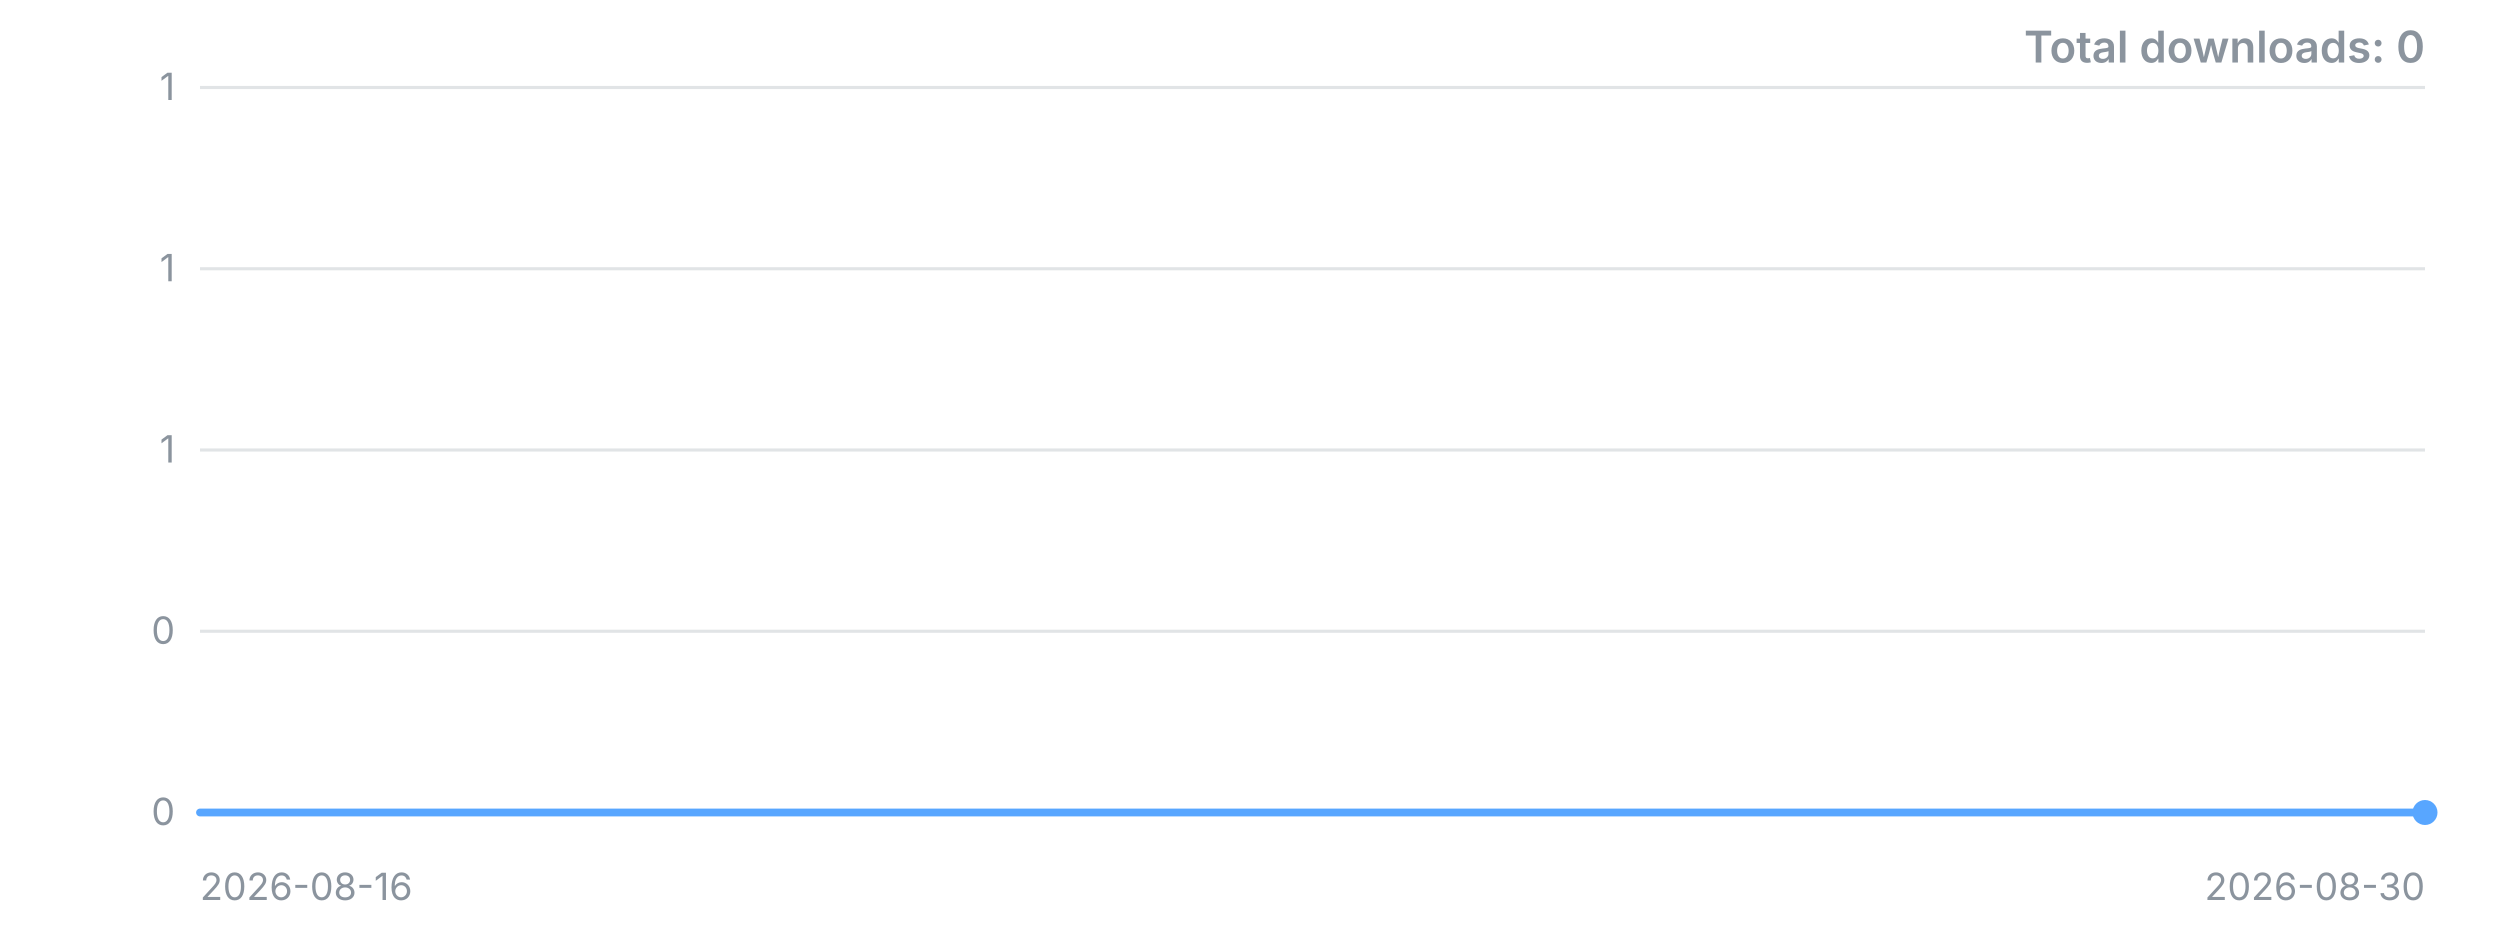
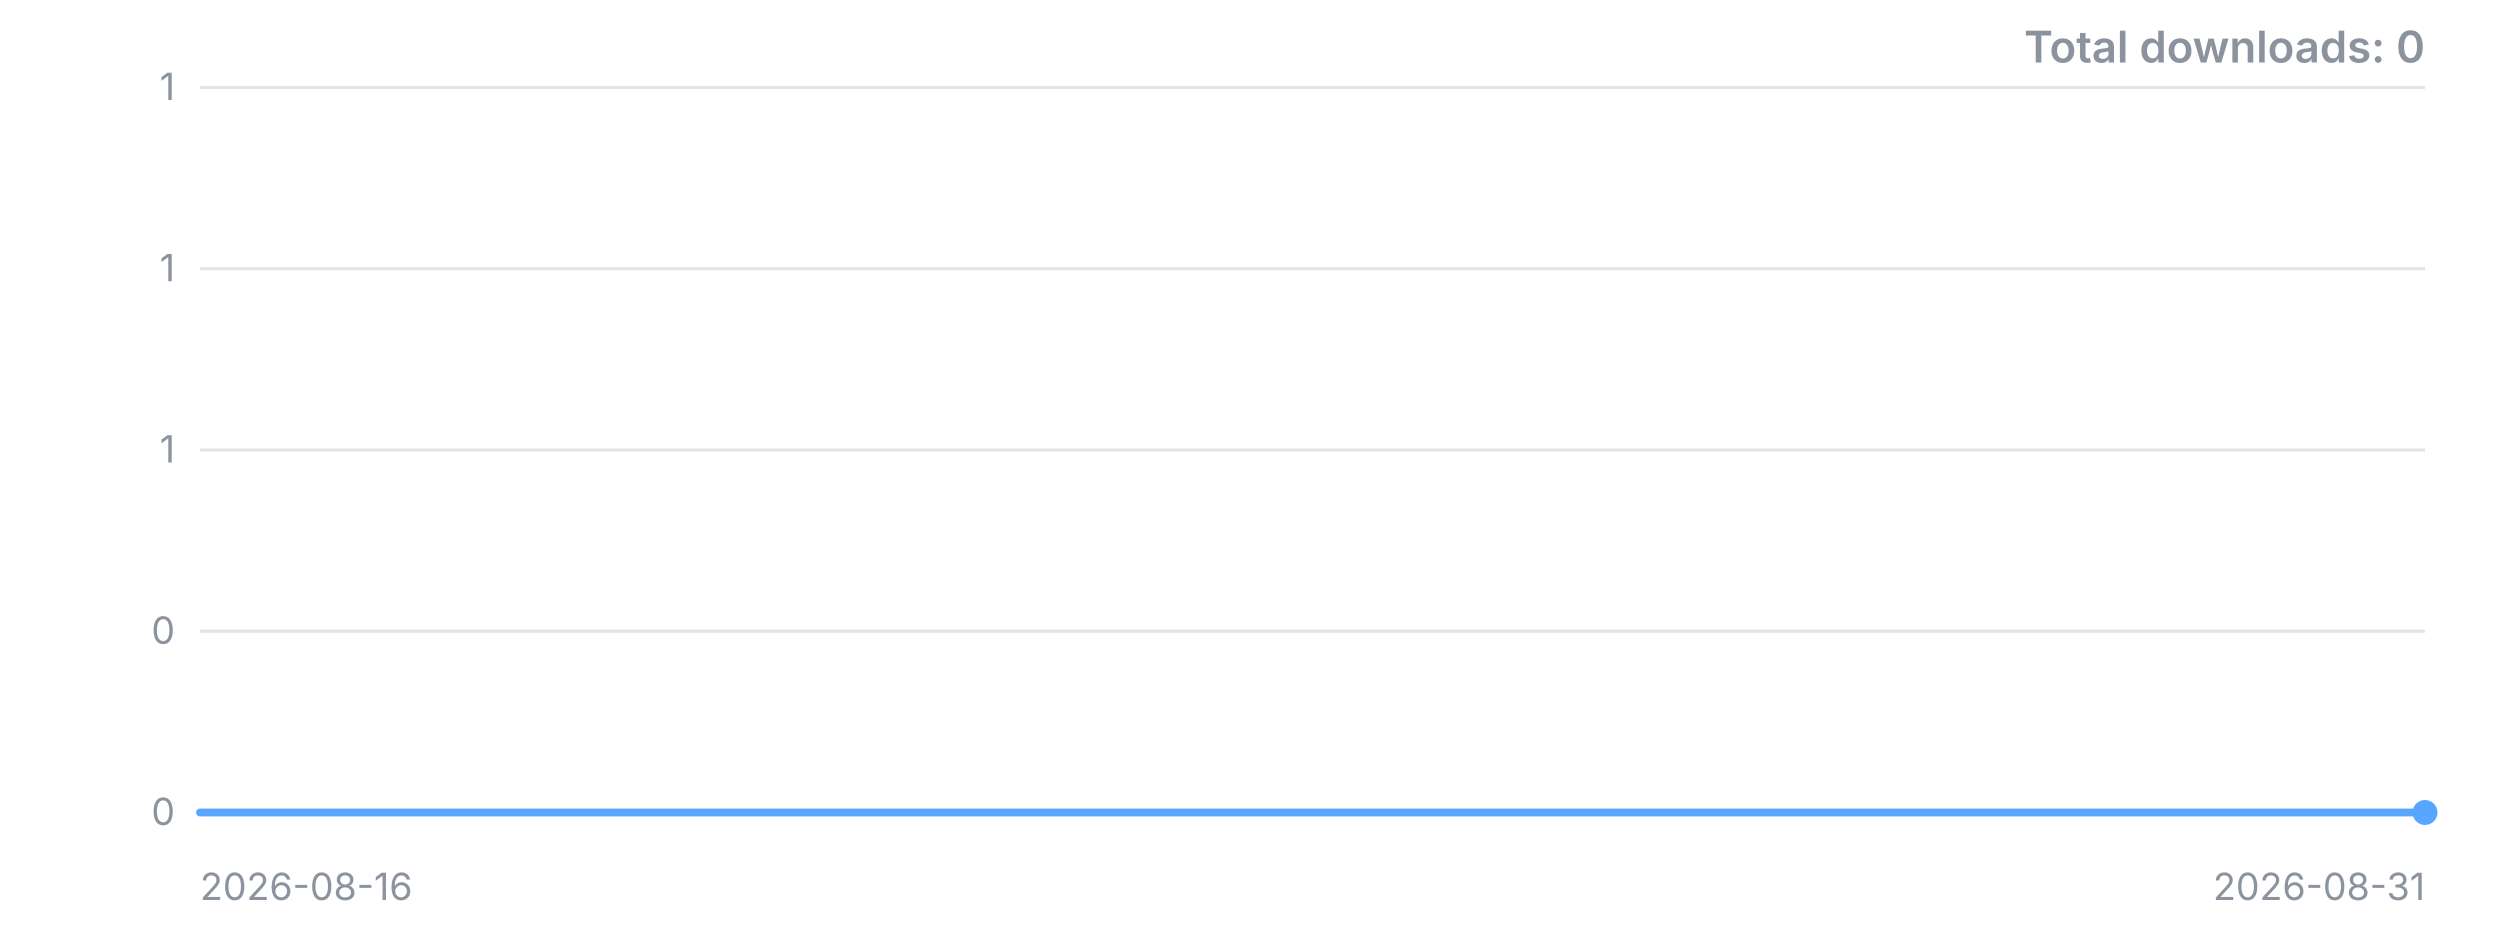
<svg xmlns="http://www.w3.org/2000/svg" width="800" height="300" viewBox="0 0 800 300" role="img" aria-label="Downloads over time">
  <style>.t{font:12px -apple-system,'Segoe UI',sans-serif;fill:#8b949e}.title{font:600 14px -apple-system,'Segoe UI',sans-serif;fill:#8b949e}</style>
  <line x1="64" y1="260.0" x2="776" y2="260.0" stroke="#8b949e" stroke-opacity="0.25" />
  <text x="56" y="260.0" dy="4" text-anchor="end" class="t">0</text>
  <line x1="64" y1="202.0" x2="776" y2="202.0" stroke="#8b949e" stroke-opacity="0.25" />
  <text x="56" y="202.0" dy="4" text-anchor="end" class="t">0</text>
  <line x1="64" y1="144.0" x2="776" y2="144.0" stroke="#8b949e" stroke-opacity="0.25" />
  <text x="56" y="144.0" dy="4" text-anchor="end" class="t">1</text>
  <line x1="64" y1="86.0" x2="776" y2="86.0" stroke="#8b949e" stroke-opacity="0.25" />
  <text x="56" y="86.0" dy="4" text-anchor="end" class="t">1</text>
  <line x1="64" y1="28.0" x2="776" y2="28.0" stroke="#8b949e" stroke-opacity="0.25" />
  <text x="56" y="28.0" dy="4" text-anchor="end" class="t">1</text>
-   <polyline points="64.0,260.0 118.8,260.0 173.5,260.0 228.3,260.0 283.1,260.0 337.8,260.0 392.6,260.0 447.4,260.0 502.2,260.0 556.9,260.0 611.7,260.0 666.5,260.0 721.2,260.0 776.0,260.0" fill="none" stroke="#58a6ff" stroke-width="2.5" stroke-linejoin="round" stroke-linecap="round" />
+   <polyline points="64.0,260.0 114.9,260.0 165.7,260.0 216.6,260.0 267.4,260.0 318.3,260.0 369.1,260.0 420.0,260.0 470.9,260.0 521.7,260.0 572.6,260.0 623.4,260.0 674.3,260.0 725.1,260.0 776.0,260.0" fill="none" stroke="#58a6ff" stroke-width="2.5" stroke-linejoin="round" stroke-linecap="round" />
  <circle cx="776.0" cy="260.0" r="4" fill="#58a6ff" />
  <text x="64" y="288" class="t">2026-08-16</text>
-   <text x="776" y="288" text-anchor="end" class="t">2026-08-30</text>
+   <text x="776" y="288" text-anchor="end" class="t">2026-08-31</text>
  <text x="776" y="20" text-anchor="end" class="title">Total downloads: 0</text>
</svg>
